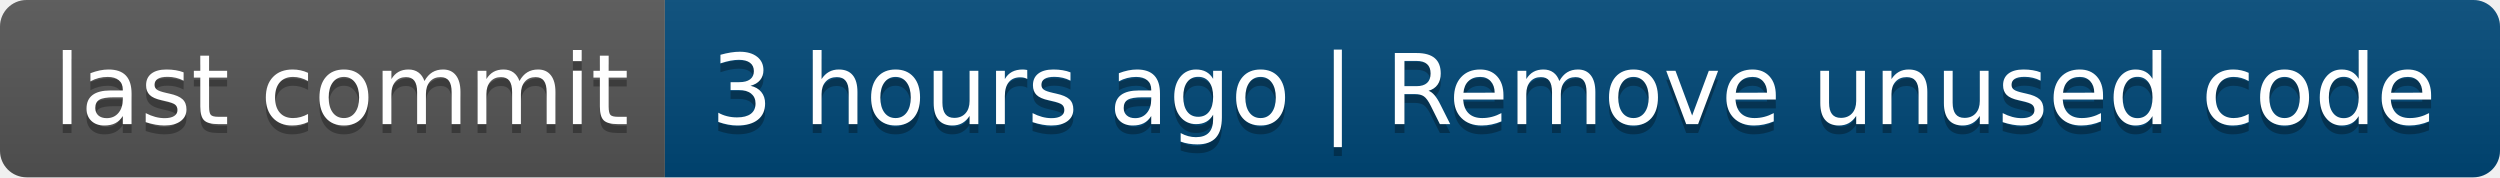
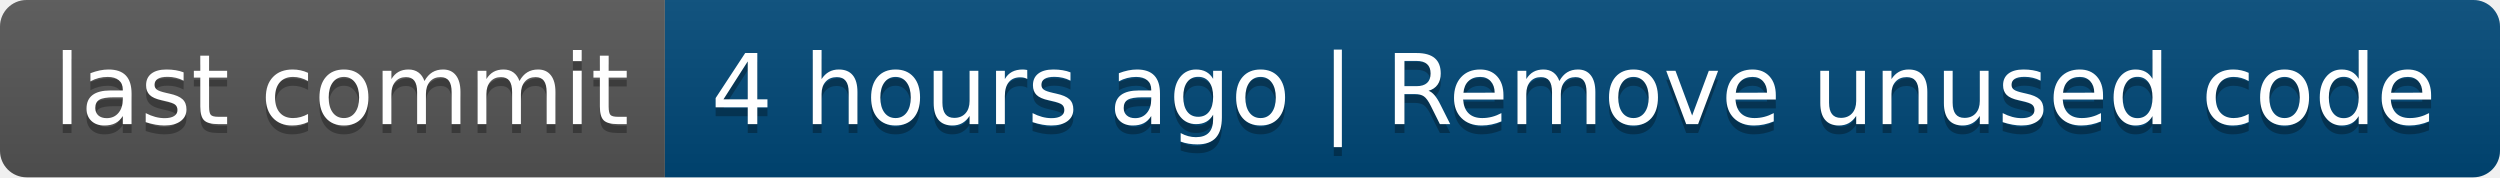
- <svg xmlns="http://www.w3.org/2000/svg" width="282" height="20" role="img" aria-label="last commit: 3 hours ago | Remove unused code">
+ <svg xmlns="http://www.w3.org/2000/svg" width="282" height="20" role="img" aria-label="last commit: 4 hours ago | Remove unused code">
  <linearGradient id="s" x2="0" y2="100%">
    <stop offset="0" stop-color="#bbb" stop-opacity=".1" />
    <stop offset="1" stop-opacity=".1" />
  </linearGradient>
  <clipPath id="r">
    <rect width="282" height="20" rx="3" fill="#fff" />
  </clipPath>
  <g clip-path="url(#r)">
    <rect width="75" height="20" fill="#555" />
    <rect x="75" width="207" height="20" fill="#004878" />
    <rect width="282" height="20" fill="url(#s)" />
  </g>
  <g fill="#fff" text-anchor="middle" font-family="Verdana,Geneva,DejaVu Sans,sans-serif" text-rendering="geometricPrecision" font-size="110">
    <text aria-hidden="true" x="385" y="150" fill="#010101" fill-opacity=".3" transform="scale(.1)" textLength="650">last commit</text>
    <text x="385" y="140" transform="scale(.1)" fill="#fff" textLength="650">last commit</text>
-     <text aria-hidden="true" x="1775" y="150" fill="#010101" fill-opacity=".3" transform="scale(.1)" textLength="1970">3 hours ago | Remove unused code</text>
-     <text x="1775" y="140" transform="scale(.1)" fill="#fff" textLength="1970">3 hours ago | Remove unused code</text>
+     <text aria-hidden="true" x="1775" y="150" fill="#010101" fill-opacity=".3" transform="scale(.1)" textLength="1970">4 hours ago | Remove unused code</text>
+     <text x="1775" y="140" transform="scale(.1)" fill="#fff" textLength="1970">4 hours ago | Remove unused code</text>
  </g>
</svg>
